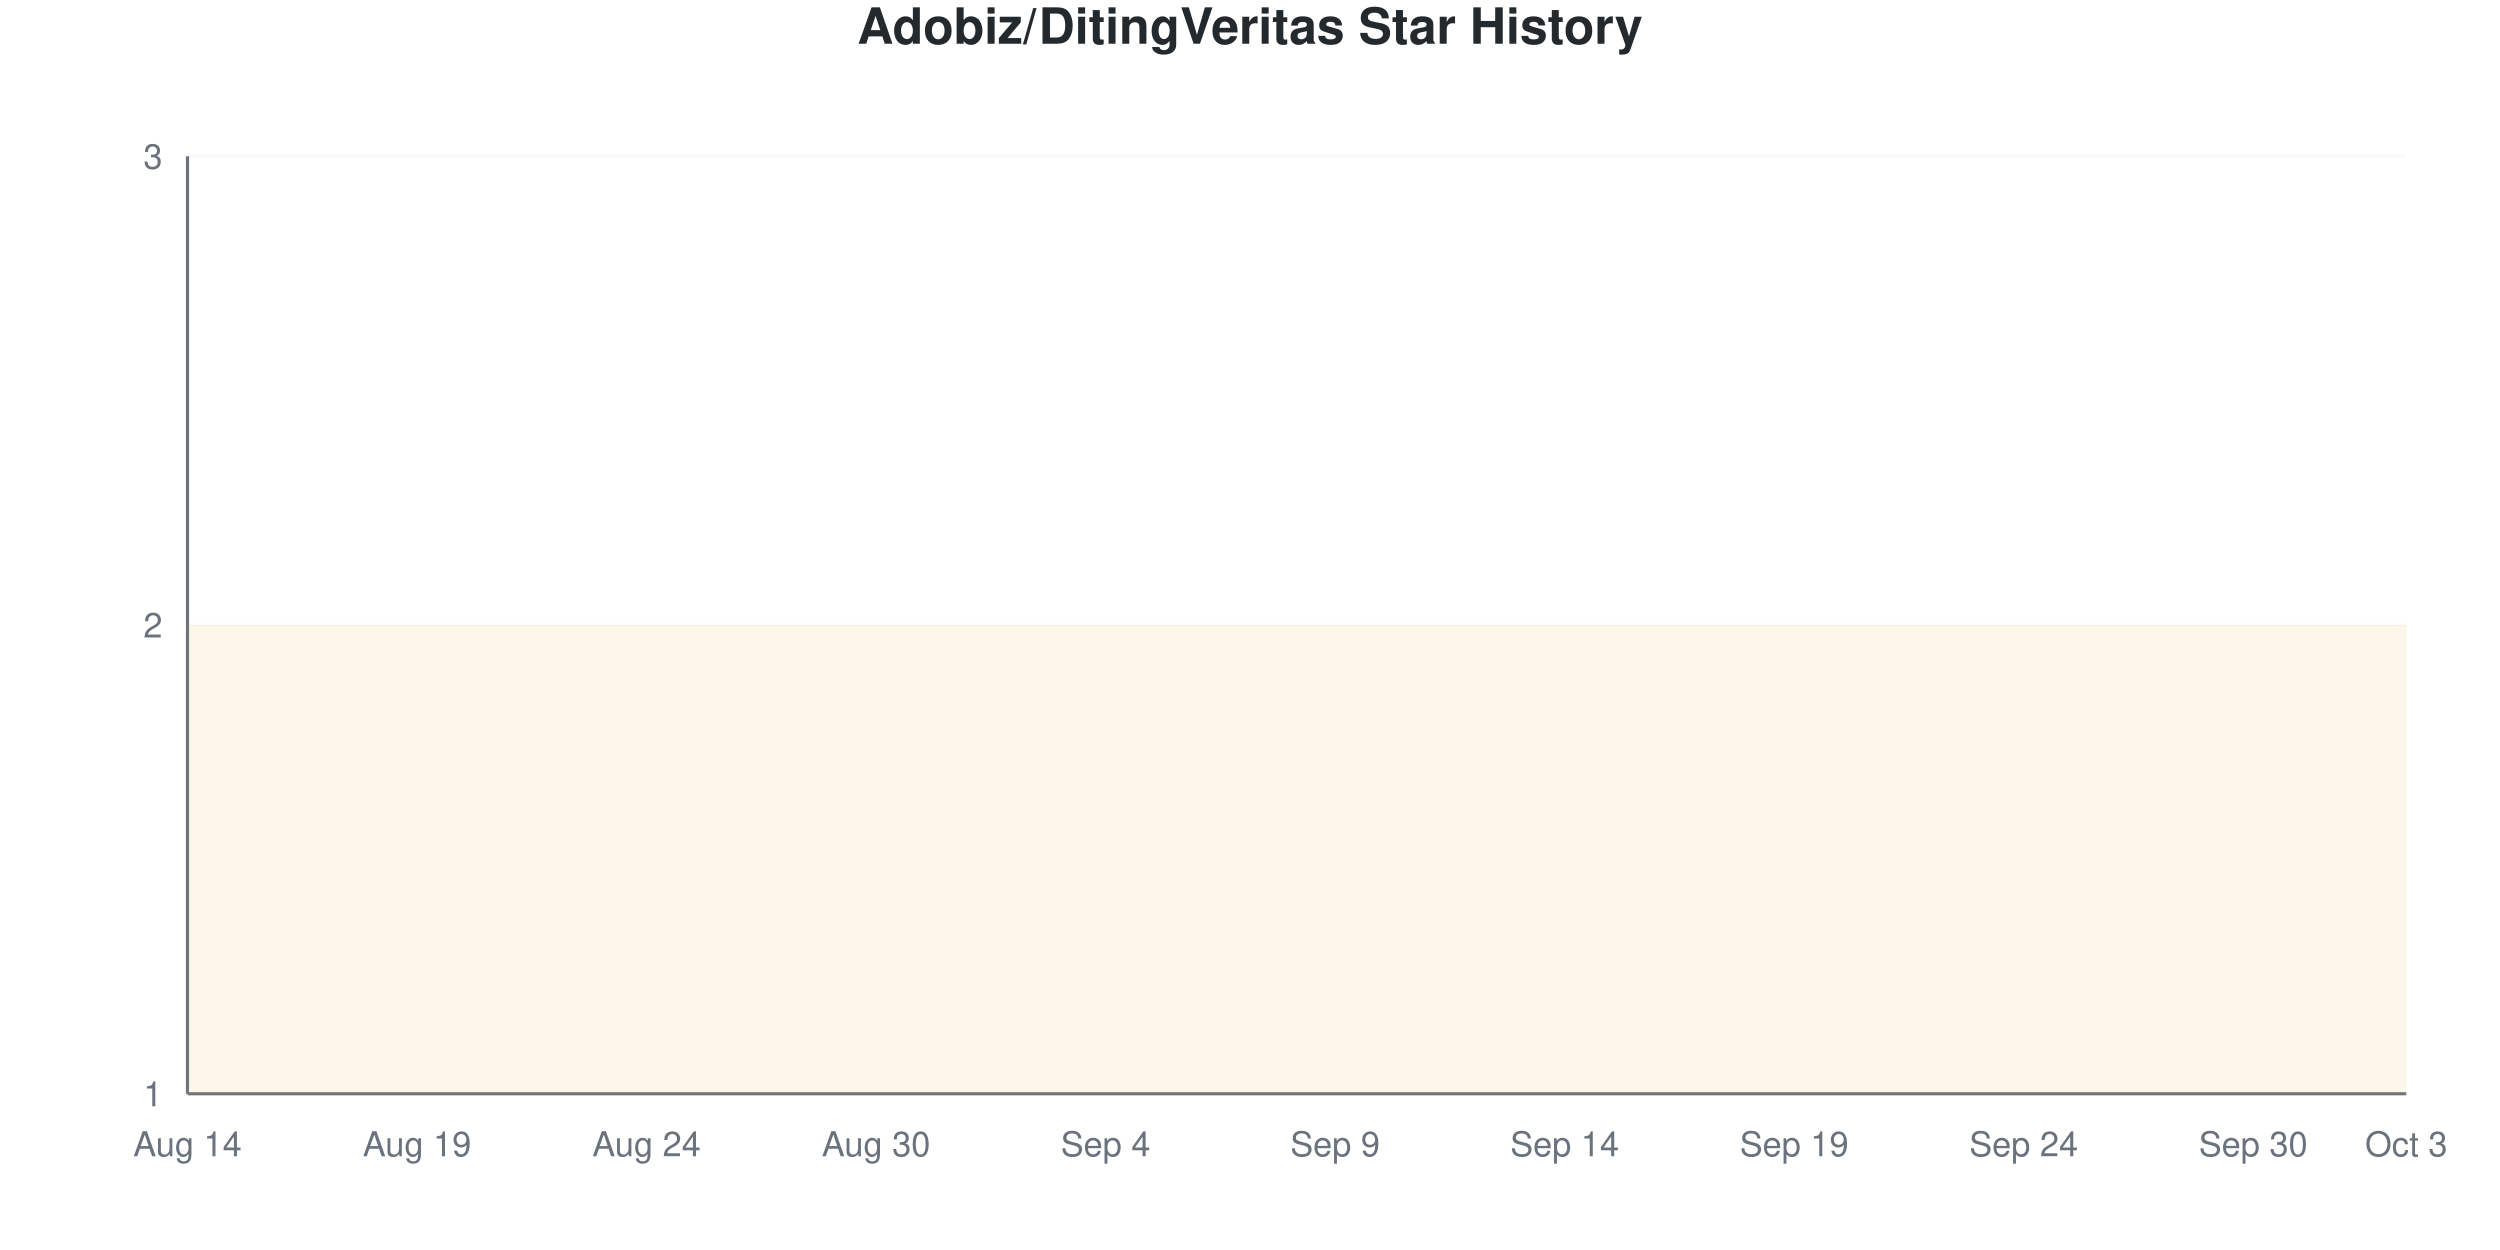
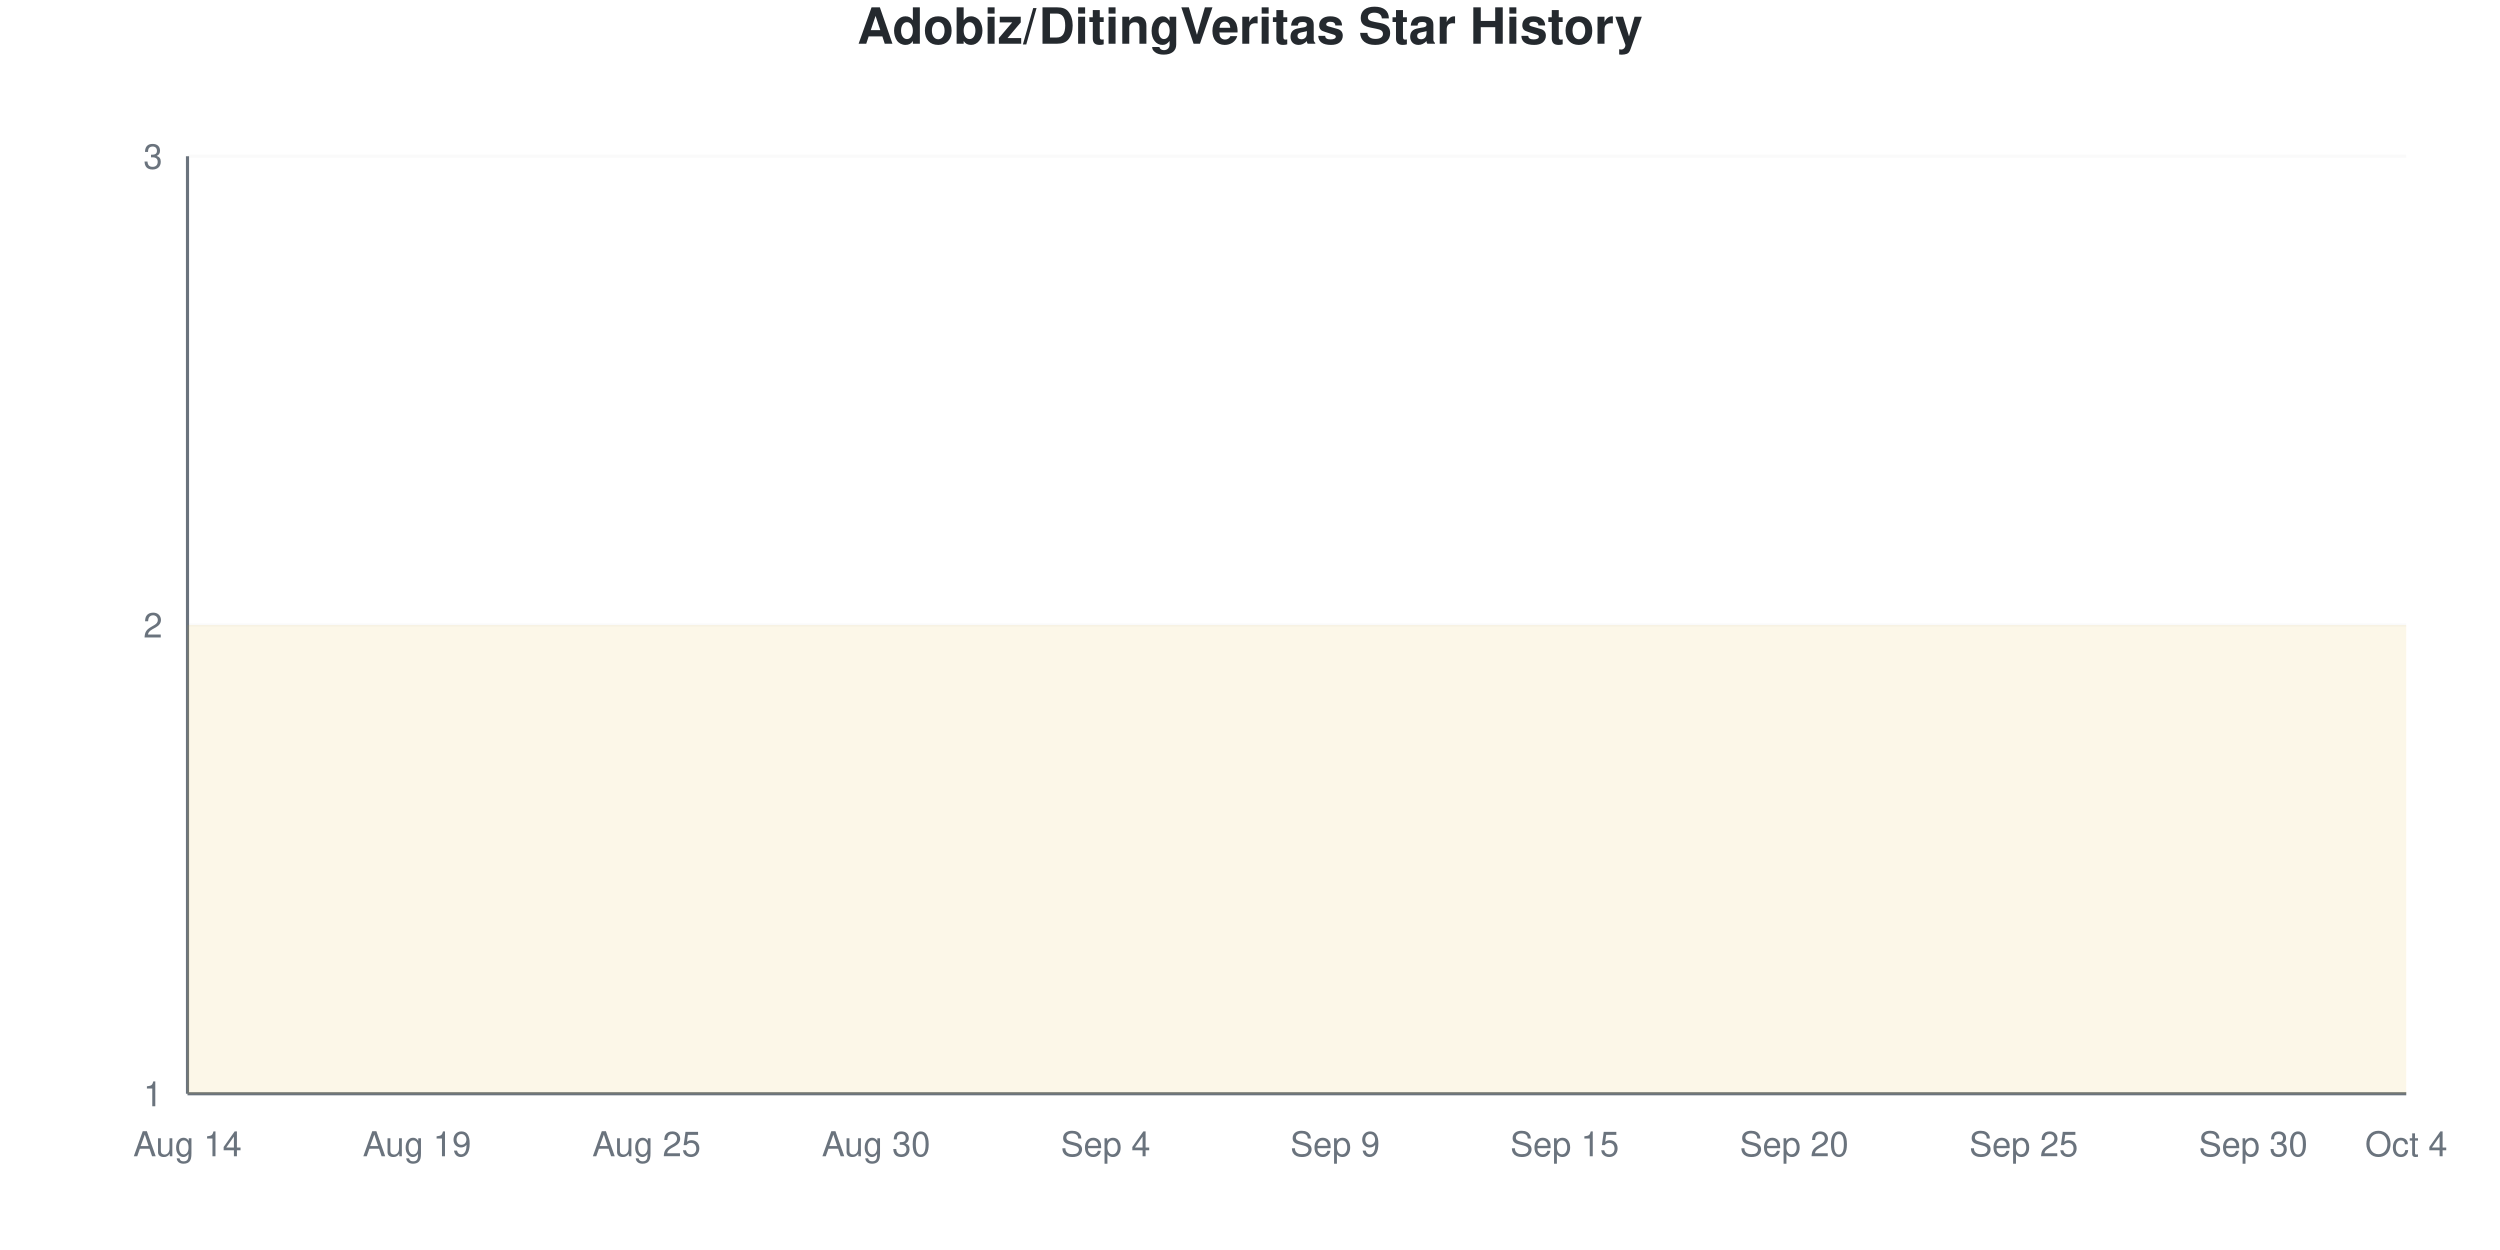
<svg xmlns="http://www.w3.org/2000/svg" viewBox="0 0 800 400" width="800" height="400">
  <style>
    @keyframes drawLine {
      to { stroke-dashoffset: 0; }
    }
    @keyframes fadeInPoint {
      from { opacity: 0; }
      to { opacity: 1; }
    }
    .data-line-0 {
      stroke-dasharray: 1290;
      stroke-dashoffset: 1290;
      animation: drawLine 2s ease-out forwards;
    }
    .data-point {
      opacity: 0;
      animation: fadeInPoint 0.5s ease-out forwards;
    }
    .chart-bg { fill: #fff; }
    .chart-text { fill: #24292e; }
    .chart-muted { fill: #6a737d; }
    .chart-grid { stroke: #eee; }
    .chart-axis { stroke: #6a737d; }
    @media (prefers-color-scheme: dark) {
      .chart-bg { fill: #0d1117; }
      .chart-text { fill: #e6edf3; }
      .chart-muted { fill: #8b949e; }
      .chart-grid { stroke: #21262d; }
      .chart-axis { stroke: #8b949e; }
    }
  </style>
  <rect width="800" height="400" class="chart-bg" />
  <text x="400" y="14" text-anchor="middle" class="chart-text" font-size="16" font-weight="bold" font-family="-apple-system, BlinkMacSystemFont, 'Segoe UI', Helvetica, Arial, sans-serif">Adobiz/DitingVeritas Star History</text>
  <g class="grid">
    <line x1="60" y1="350" x2="770" y2="350" class="chart-grid" stroke-opacity="0.3" />
    <text x="52" y="354" text-anchor="end" class="chart-muted" font-size="11" font-family="-apple-system, BlinkMacSystemFont, 'Segoe UI', Helvetica, Arial, sans-serif">1</text>
    <line x1="60" y1="200" x2="770" y2="200" class="chart-grid" stroke-opacity="0.3" />
    <text x="52" y="204" text-anchor="end" class="chart-muted" font-size="11" font-family="-apple-system, BlinkMacSystemFont, 'Segoe UI', Helvetica, Arial, sans-serif">2</text>
    <line x1="60" y1="50" x2="770" y2="50" class="chart-grid" stroke-opacity="0.3" />
    <text x="52" y="54" text-anchor="end" class="chart-muted" font-size="11" font-family="-apple-system, BlinkMacSystemFont, 'Segoe UI', Helvetica, Arial, sans-serif">3</text>
  </g>
  <g class="milestones">
    
  </g>
  <g class="x-axis">
    <text x="60" y="370" text-anchor="middle" class="chart-muted" font-size="11" font-family="-apple-system, BlinkMacSystemFont, 'Segoe UI', Helvetica, Arial, sans-serif">Aug 14</text>
    <text x="133.448" y="370" text-anchor="middle" class="chart-muted" font-size="11" font-family="-apple-system, BlinkMacSystemFont, 'Segoe UI', Helvetica, Arial, sans-serif">Aug 19</text>
-     <text x="206.897" y="370" text-anchor="middle" class="chart-muted" font-size="11" font-family="-apple-system, BlinkMacSystemFont, 'Segoe UI', Helvetica, Arial, sans-serif">Aug 24</text>
+     <text x="206.897" y="370" text-anchor="middle" class="chart-muted" font-size="11" font-family="-apple-system, BlinkMacSystemFont, 'Segoe UI', Helvetica, Arial, sans-serif">Aug 25</text>
    <text x="280.345" y="370" text-anchor="middle" class="chart-muted" font-size="11" font-family="-apple-system, BlinkMacSystemFont, 'Segoe UI', Helvetica, Arial, sans-serif">Aug 30</text>
    <text x="353.793" y="370" text-anchor="middle" class="chart-muted" font-size="11" font-family="-apple-system, BlinkMacSystemFont, 'Segoe UI', Helvetica, Arial, sans-serif">Sep 4</text>
    <text x="427.241" y="370" text-anchor="middle" class="chart-muted" font-size="11" font-family="-apple-system, BlinkMacSystemFont, 'Segoe UI', Helvetica, Arial, sans-serif">Sep 9</text>
-     <text x="500.69" y="370" text-anchor="middle" class="chart-muted" font-size="11" font-family="-apple-system, BlinkMacSystemFont, 'Segoe UI', Helvetica, Arial, sans-serif">Sep 14</text>
-     <text x="574.138" y="370" text-anchor="middle" class="chart-muted" font-size="11" font-family="-apple-system, BlinkMacSystemFont, 'Segoe UI', Helvetica, Arial, sans-serif">Sep 19</text>
-     <text x="647.586" y="370" text-anchor="middle" class="chart-muted" font-size="11" font-family="-apple-system, BlinkMacSystemFont, 'Segoe UI', Helvetica, Arial, sans-serif">Sep 24</text>
+     <text x="500.69" y="370" text-anchor="middle" class="chart-muted" font-size="11" font-family="-apple-system, BlinkMacSystemFont, 'Segoe UI', Helvetica, Arial, sans-serif">Sep 15</text>
+     <text x="574.138" y="370" text-anchor="middle" class="chart-muted" font-size="11" font-family="-apple-system, BlinkMacSystemFont, 'Segoe UI', Helvetica, Arial, sans-serif">Sep 20</text>
+     <text x="647.586" y="370" text-anchor="middle" class="chart-muted" font-size="11" font-family="-apple-system, BlinkMacSystemFont, 'Segoe UI', Helvetica, Arial, sans-serif">Sep 25</text>
    <text x="721.034" y="370" text-anchor="middle" class="chart-muted" font-size="11" font-family="-apple-system, BlinkMacSystemFont, 'Segoe UI', Helvetica, Arial, sans-serif">Sep 30</text>
-     <text x="770" y="370" text-anchor="middle" class="chart-muted" font-size="11" font-family="-apple-system, BlinkMacSystemFont, 'Segoe UI', Helvetica, Arial, sans-serif">Oct 3</text>
+     <text x="770" y="370" text-anchor="middle" class="chart-muted" font-size="11" font-family="-apple-system, BlinkMacSystemFont, 'Segoe UI', Helvetica, Arial, sans-serif">Oct 4</text>
  </g>
  <line x1="60" y1="50" x2="60" y2="350" class="chart-axis" stroke-width="1" />
  <line x1="60" y1="350" x2="770" y2="350" class="chart-axis" stroke-width="1" />
  <path d="M60,350 L60,200 C68.161,200 76.322,200 84.483,200 C92.644,200 100.805,200 108.966,200 C117.126,200 125.287,200 133.448,200 C141.609,200 149.77,200 157.931,200 C166.092,200 174.253,200 182.414,200 C190.575,200 198.736,200 206.897,200 C215.057,200 223.218,200 231.379,200 C239.54,200 247.701,200 255.862,200 C264.023,200 272.184,200 280.345,200 C288.506,200 296.667,200 304.828,200 C312.989,200 321.149,200 329.31,200 C337.471,200 345.632,200 353.793,200 C361.954,200 370.115,200 378.276,200 C386.437,200 394.598,200 402.759,200 C410.92,200 419.08,200 427.241,200 C435.402,200 443.563,200 451.724,200 C459.885,200 468.046,200 476.207,200 C484.368,200 492.529,200 500.69,200 C508.851,200 517.011,200 525.172,200 C533.333,200 541.494,200 549.655,200 C557.816,200 565.977,200 574.138,200 C582.299,200 590.46,200 598.621,200 C606.782,200 614.943,200 623.103,200 C631.264,200 639.425,200 647.586,200 C655.747,200 663.908,200 672.069,200 C680.23,200 688.391,200 696.552,200 C704.713,200 712.874,200 721.034,200 C729.195,200 737.356,200 745.517,200 C753.678,200 761.839,200 770,200 L770,350 L60,350 Z" fill="#dfb317" fill-opacity="0.1" />
  <path d="M60,350 L60,200 C68.161,200 76.322,200 84.483,200 C92.644,200 100.805,200 108.966,200 C117.126,200 125.287,200 133.448,200 C141.609,200 149.77,200 157.931,200 C166.092,200 174.253,200 182.414,200 C190.575,200 198.736,200 206.897,200 C215.057,200 223.218,200 231.379,200 C239.54,200 247.701,200 255.862,200 C264.023,200 272.184,200 280.345,200 C288.506,200 296.667,200 304.828,200 C312.989,200 321.149,200 329.31,200 C337.471,200 345.632,200 353.793,200 C361.954,200 370.115,200 378.276,200 C386.437,200 394.598,200 402.759,200 C410.92,200 419.08,200 427.241,200 C435.402,200 443.563,200 451.724,200 C459.885,200 468.046,200 476.207,200 C484.368,200 492.529,200 500.69,200 C508.851,200 517.011,200 525.172,200 C533.333,200 541.494,200 549.655,200 C557.816,200 565.977,200 574.138,200 C582.299,200 590.46,200 598.621,200 C606.782,200 614.943,200 623.103,200 C631.264,200 639.425,200 647.586,200 C655.747,200 663.908,200 672.069,200 C680.23,200 688.391,200 696.552,200 C704.713,200 712.874,200 721.034,200 C729.195,200 737.356,200 745.517,200 C753.678,200 761.839,200 770,200" fill="none" stroke="#dfb317" stroke-width="2.5" class="data-line-0" />
  <g class="points">
    <circle cx="60" cy="200" r="4" fill="#dfb317" class="data-point" style="animation-delay: 1.50s" />
    <circle cx="84.483" cy="200" r="4" fill="#dfb317" class="data-point" style="animation-delay: 1.55s" />
    <circle cx="108.966" cy="200" r="4" fill="#dfb317" class="data-point" style="animation-delay: 1.60s" />
    <circle cx="133.448" cy="200" r="4" fill="#dfb317" class="data-point" style="animation-delay: 1.65s" />
    <circle cx="157.931" cy="200" r="4" fill="#dfb317" class="data-point" style="animation-delay: 1.70s" />
    <circle cx="182.414" cy="200" r="4" fill="#dfb317" class="data-point" style="animation-delay: 1.75s" />
    <circle cx="206.897" cy="200" r="4" fill="#dfb317" class="data-point" style="animation-delay: 1.80s" />
    <circle cx="231.379" cy="200" r="4" fill="#dfb317" class="data-point" style="animation-delay: 1.85s" />
    <circle cx="255.862" cy="200" r="4" fill="#dfb317" class="data-point" style="animation-delay: 1.90s" />
    <circle cx="280.345" cy="200" r="4" fill="#dfb317" class="data-point" style="animation-delay: 1.95s" />
    <circle cx="304.828" cy="200" r="4" fill="#dfb317" class="data-point" style="animation-delay: 2.00s" />
    <circle cx="329.31" cy="200" r="4" fill="#dfb317" class="data-point" style="animation-delay: 2.05s" />
    <circle cx="353.793" cy="200" r="4" fill="#dfb317" class="data-point" style="animation-delay: 2.10s" />
    <circle cx="378.276" cy="200" r="4" fill="#dfb317" class="data-point" style="animation-delay: 2.15s" />
    <circle cx="402.759" cy="200" r="4" fill="#dfb317" class="data-point" style="animation-delay: 2.20s" />
    <circle cx="427.241" cy="200" r="4" fill="#dfb317" class="data-point" style="animation-delay: 2.25s" />
    <circle cx="451.724" cy="200" r="4" fill="#dfb317" class="data-point" style="animation-delay: 2.30s" />
    <circle cx="476.207" cy="200" r="4" fill="#dfb317" class="data-point" style="animation-delay: 2.35s" />
    <circle cx="500.69" cy="200" r="4" fill="#dfb317" class="data-point" style="animation-delay: 2.40s" />
    <circle cx="525.172" cy="200" r="4" fill="#dfb317" class="data-point" style="animation-delay: 2.45s" />
    <circle cx="549.655" cy="200" r="4" fill="#dfb317" class="data-point" style="animation-delay: 2.50s" />
    <circle cx="574.138" cy="200" r="4" fill="#dfb317" class="data-point" style="animation-delay: 2.55s" />
    <circle cx="598.621" cy="200" r="4" fill="#dfb317" class="data-point" style="animation-delay: 2.60s" />
    <circle cx="623.103" cy="200" r="4" fill="#dfb317" class="data-point" style="animation-delay: 2.65s" />
    <circle cx="647.586" cy="200" r="4" fill="#dfb317" class="data-point" style="animation-delay: 2.70s" />
    <circle cx="672.069" cy="200" r="4" fill="#dfb317" class="data-point" style="animation-delay: 2.75s" />
    <circle cx="696.552" cy="200" r="4" fill="#dfb317" class="data-point" style="animation-delay: 2.80s" />
    <circle cx="721.034" cy="200" r="4" fill="#dfb317" class="data-point" style="animation-delay: 2.85s" />
    <circle cx="745.517" cy="200" r="4" fill="#dfb317" class="data-point" style="animation-delay: 2.90s" />
    <circle cx="770" cy="200" r="4" fill="#dfb317" class="data-point" style="animation-delay: 2.95s" />
  </g>
</svg>
